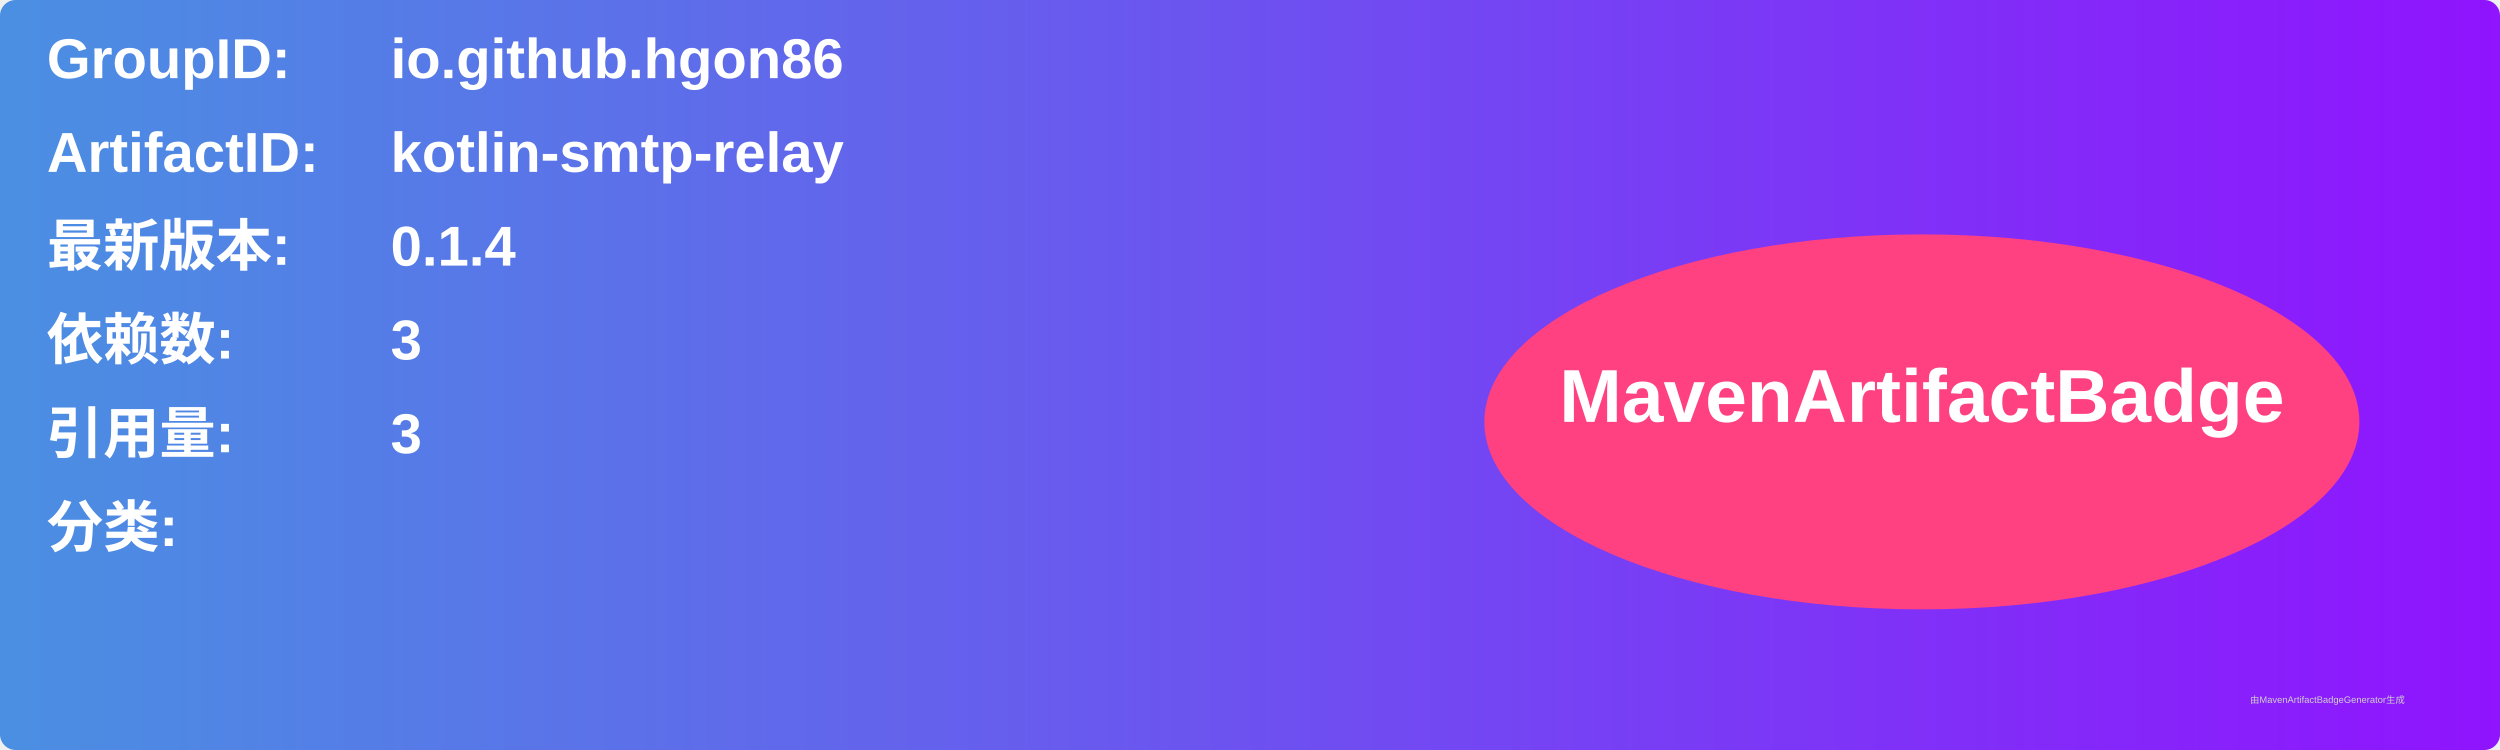
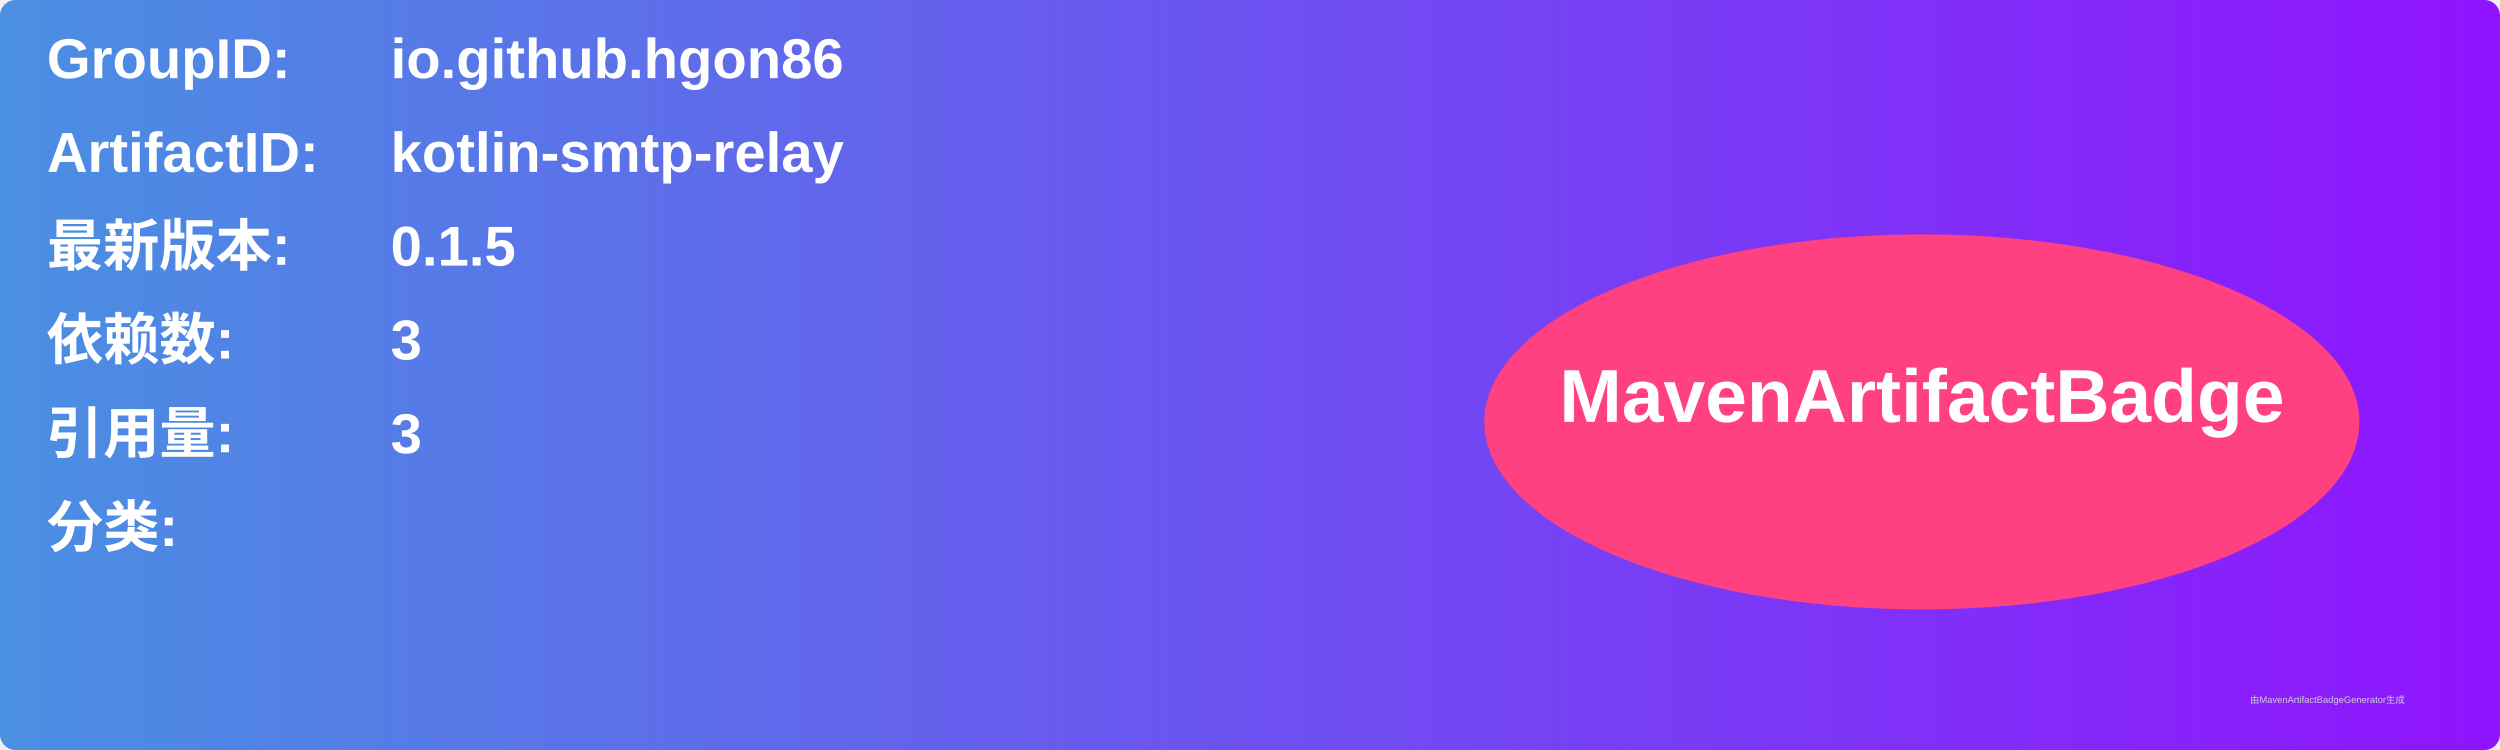
<svg xmlns="http://www.w3.org/2000/svg" width="800" height="240" viewBox="0 0 800 240">
  <linearGradient id="grad" x1="0%" y1="0%" x2="100%" y2="0%">
    <stop offset="0%" stop-color="#4a90e2" />
    <stop offset="100%" stop-color="#9013fe" />
  </linearGradient>
  <rect width="100%" height="100%" rx="5" ry="5" fill="url(#grad)" />
  <g transform="translate(15, 15)">
    <text x="0" y="10" font-family="Arial" font-size="18" fill="white" font-weight="bold" width="260">GroupID:</text>
    <text x="110" y="10" font-family="Arial" font-size="18" fill="white" font-weight="bold" width="460">io.github.hgon86</text>
    <text x="0" y="40" font-family="Arial" font-size="18" fill="white" font-weight="bold" width="260">ArtifactID:</text>
    <text x="110" y="40" font-family="Arial" font-size="18" fill="white" font-weight="bold" width="460">kotlin-smtp-relay</text>
    <text x="0" y="70" font-family="Arial" font-size="18" fill="white" font-weight="bold">最新版本:</text>
    <text x="110" y="70" font-family="Arial" font-size="18" fill="white" font-weight="bold">
-       <tspan font-weight="bold">0.1.4</tspan>
+       <tspan font-weight="bold">0.1.5</tspan>
    </text>
    <text x="0" y="100" font-family="Arial" font-size="18" fill="white" font-weight="bold">依赖数: </text>
    <text x="110" y="100" font-family="Arial" font-size="18" fill="white">
      <tspan font-weight="bold">3</tspan>
    </text>
    <text x="0" y="130" font-family="Arial" font-size="18" fill="white" font-weight="bold">引用量: </text>
    <text x="110" y="130" font-family="Arial" font-size="18" fill="white">
      <tspan font-weight="bold">3</tspan>
    </text>
    <text x="0" y="160" font-family="Arial" font-size="18" fill="white" font-weight="bold">分类:</text>
    <text x="10" y="190" font-family="Arial" font-size="10" fill="white">
      <tspan font-weight="bold" />
    </text>
    <ellipse cx="600" cy="120" rx="140" ry="60" fill="#ff4081" />
    <text x="600" y="120" text-anchor="middle" font-family="Arial" font-size="24" fill="white" font-weight="bold">MavenArtifactBadge</text>
  </g>
  <text x="720" y="225" font-family="Arial" font-size="3" fill="#d0d0d0">由MavenArtifactBadgeGenerator生成</text>
</svg>
